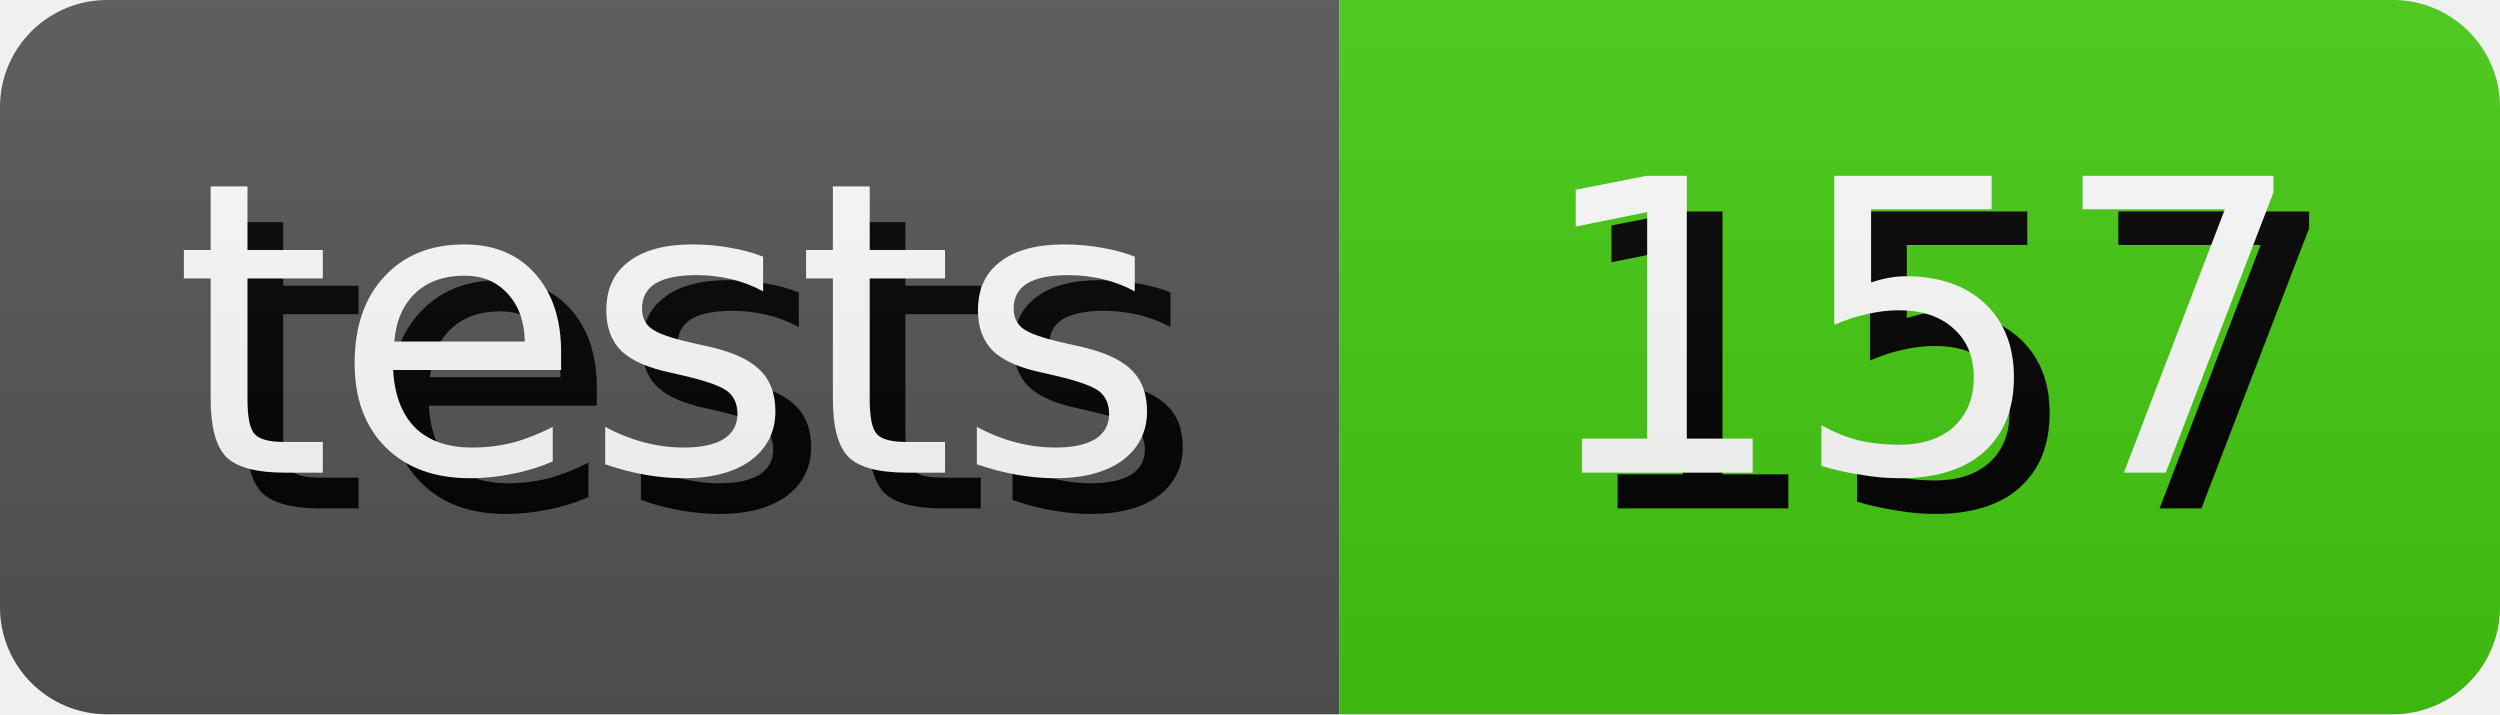
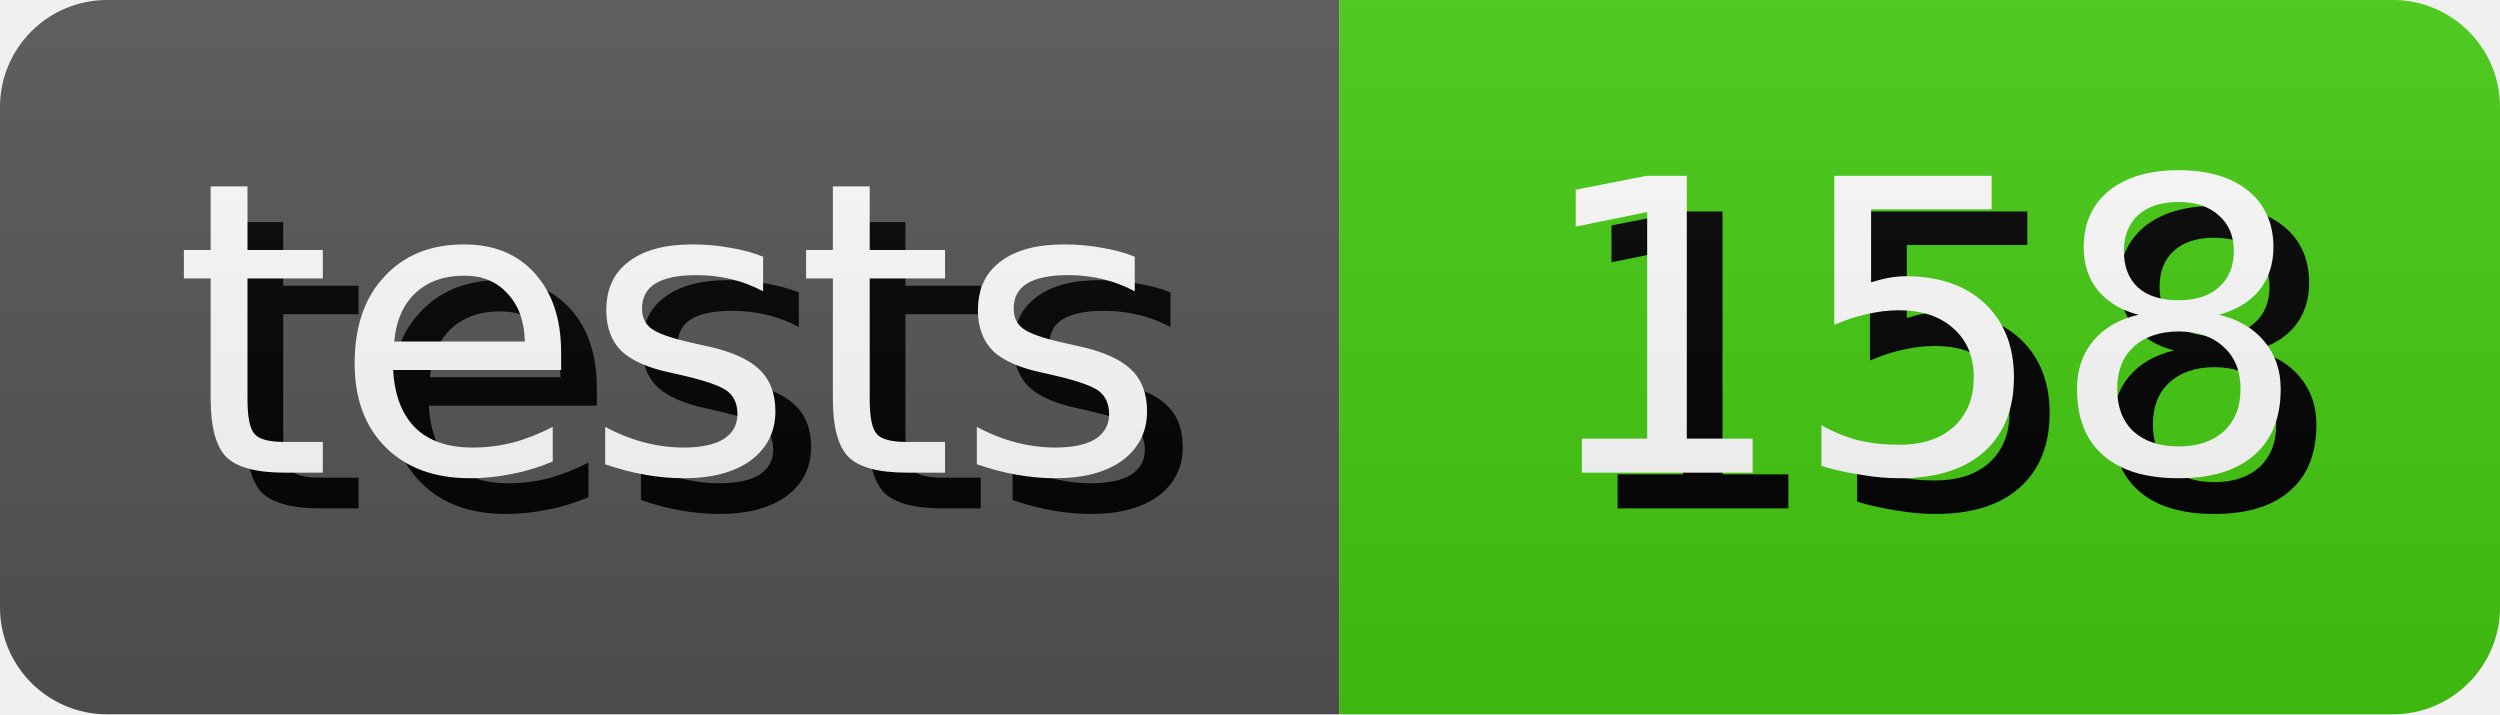
- <svg xmlns="http://www.w3.org/2000/svg" width="70.0" height="20" role="img" aria-label="tests: 157">
+ <svg xmlns="http://www.w3.org/2000/svg" width="70.0" height="20" role="img" aria-label="tests: 158">
  <style>
        rect {
            height: 20px;
        }

        text {
            text-rendering: geometricPrecision;
            dominant-baseline: middle;
            text-anchor: middle;
            font-family: Verdana,Geneva,DejaVu Sans,sans-serif;
            font-size: 11.4px;
            fill: #fff;
        }

        .shadow {
            transform: translate(1px, 1px);
            fill: #010101;
        }
    </style>
  <linearGradient id="s" x2="0" y2="100%">
    <stop offset="0" stop-color="#bbb" stop-opacity=".1" />
    <stop offset="1" stop-opacity=".1" />
  </linearGradient>
  <clipPath id="r">
    <rect width="100%" rx="3" fill="#fff" />
  </clipPath>
  <g clip-path="url(#r)">
    <g>
      <rect width="37.5" fill="#555" />
      <text x="18.75" y="10.0" class="shadow">tests</text>
      <text x="18.75" y="10.0">tests</text>
    </g>
    <g transform="translate(37.5 0)">
      <rect width="32.5" fill="#4c1" />
-       <text x="16.25" y="10.0" class="shadow">157</text>
-       <text x="16.25" y="10.0">157</text>
+       <text x="16.25" y="10.0" class="shadow">158</text>
+       <text x="16.25" y="10.0">158</text>
    </g>
    <rect width="100%" height="100%" fill="url(#s)" />
  </g>
</svg>
